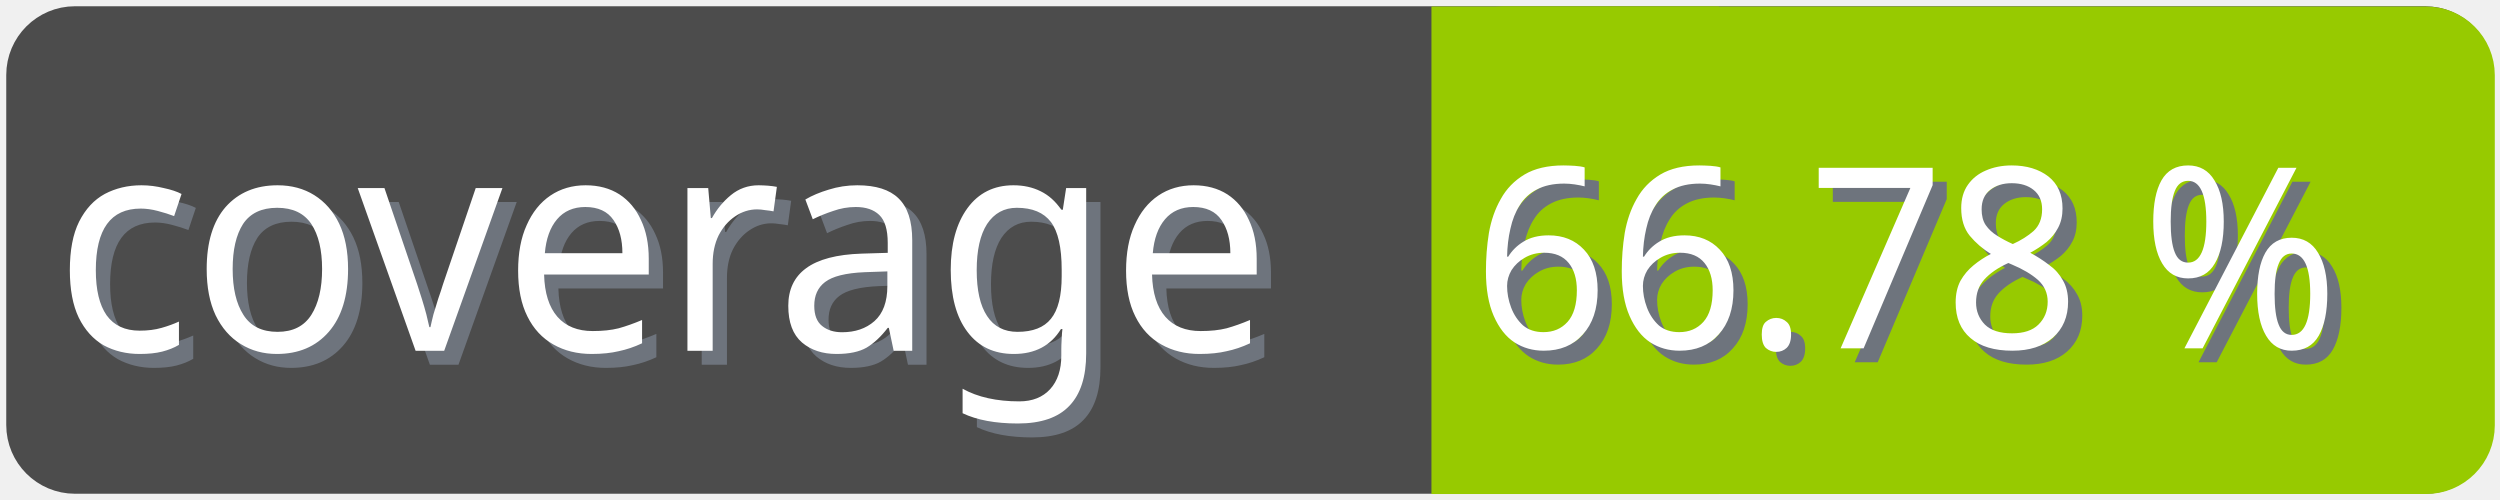
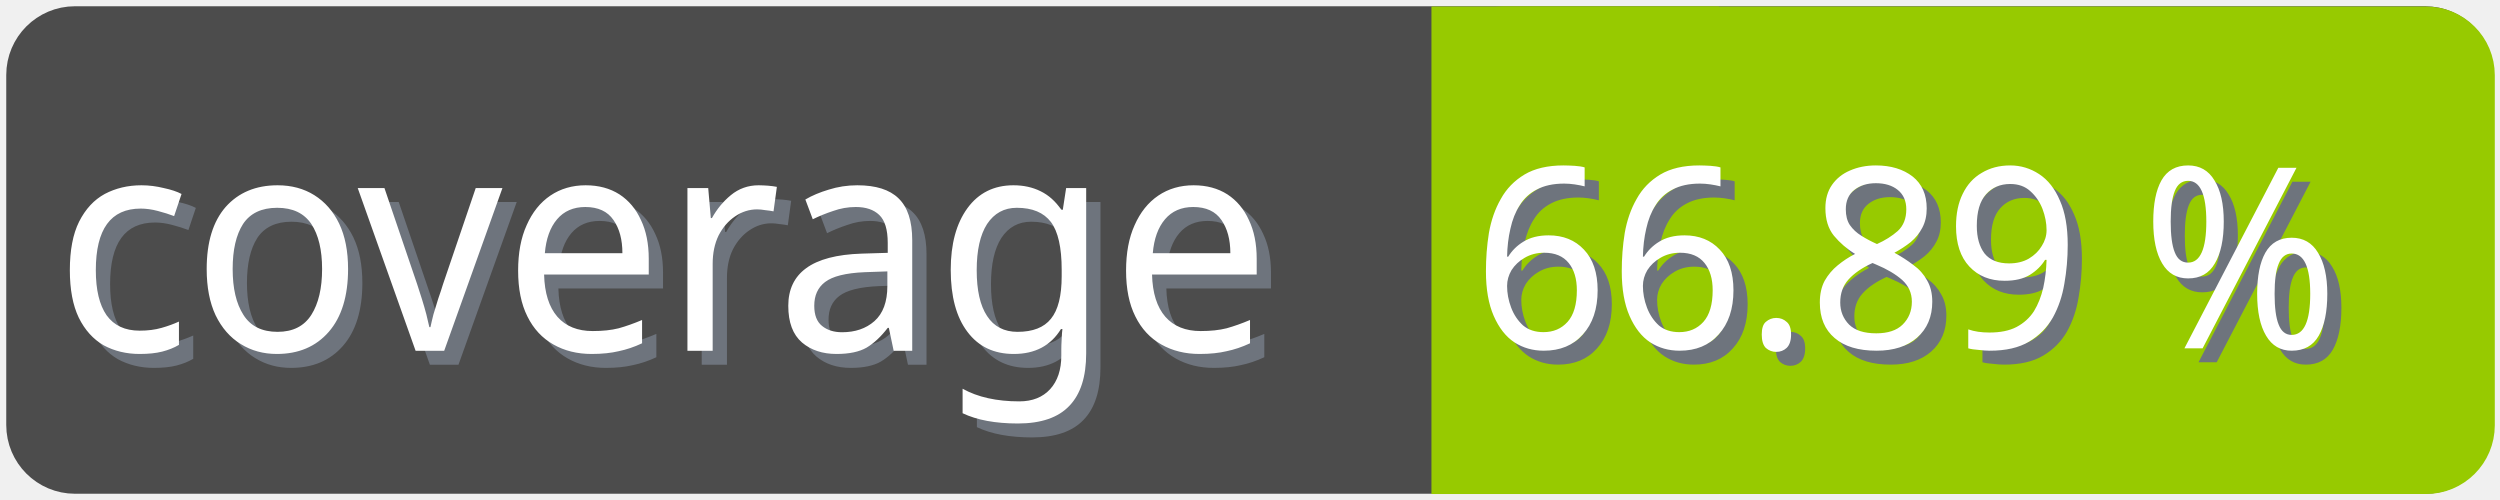
<svg xmlns="http://www.w3.org/2000/svg" width="100" height="20">
  <g>
    <rect fill="none" id="canvas_background" height="22" width="102" y="-1" x="-1" />
  </g>
  <g>
    <rect rx="2" id="svg_1" height="18" width="98" y="1" x="1" stroke-width="1.5" stroke="#4c4c4c" fill="#4c4c4c" />
    <text transform="matrix(0.95, 0, 0, 1.01133, 0.0809801, -0.0237383)" font-weight="normal" xml:space="preserve" text-anchor="start" font-family="'Trebuchet MS', Gadget, sans-serif" font-size="12" id="svg_8" y="14.45" x="2.8" stroke-width="0" stroke="#4c4c4c" fill="#6e747d">coverage</text>
    <text transform="matrix(0.95, 0, 0, 1.01133, 0.0809801, -0.0237383)" font-weight="normal" xml:space="preserve" text-anchor="start" font-family="'Trebuchet MS', Gadget, sans-serif" font-size="12" id="svg_3" y="13.9" x="2.2" stroke-width="0" stroke="#4c4c4c" fill="#ffffff">coverage</text>
    <rect rx="2" id="svg_5" height="18" width="40.905" y="1.011" x="58.137" stroke-width="1.5" stroke="#97ca00" fill="#97ca00" />
    <rect id="svg_7" height="18" width="10" y="1.011" x="58.008" stroke-width="1.5" stroke="#97ca00" fill="#97ca00" />
-     <text transform="matrix(0.95, 0, 0, 1.01133, 0.0809801, -0.0237383)" font-weight="normal" xml:space="preserve" text-anchor="end" font-family="'Trebuchet MS', Gadget, sans-serif" font-size="10" id="svg_10" y="14.35" x="99" stroke-width="0" stroke="#4c4c4c" fill="#6e747d">66.78 %</text>
-     <text transform="matrix(0.95, 0, 0, 1.01133, 0.0809801, -0.0237383)" font-weight="normal" xml:space="preserve" text-anchor="end" font-family="'Trebuchet MS', Gadget, sans-serif" font-size="10" id="svg_9" y="13.8" x="98.4" stroke-width="0" stroke="#4c4c4c" fill="#ffffff">66.78 %</text>
+     <text transform="matrix(0.95, 0, 0, 1.01133, 0.0809801, -0.0237383)" font-weight="normal" xml:space="preserve" text-anchor="end" font-family="'Trebuchet MS', Gadget, sans-serif" font-size="10" id="svg_10" y="14.35" x="99" stroke-width="0" stroke="#4c4c4c" fill="#6e747d">66.89 %</text>
+     <text transform="matrix(0.95, 0, 0, 1.01133, 0.0809801, -0.0237383)" font-weight="normal" xml:space="preserve" text-anchor="end" font-family="'Trebuchet MS', Gadget, sans-serif" font-size="10" id="svg_9" y="13.8" x="98.4" stroke-width="0" stroke="#4c4c4c" fill="#ffffff">66.89 %</text>
  </g>
</svg>
